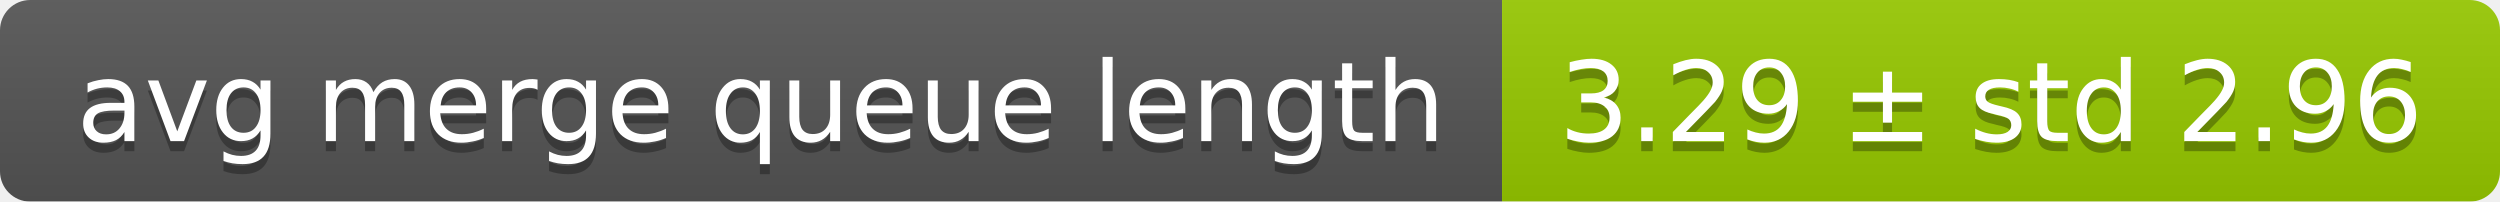
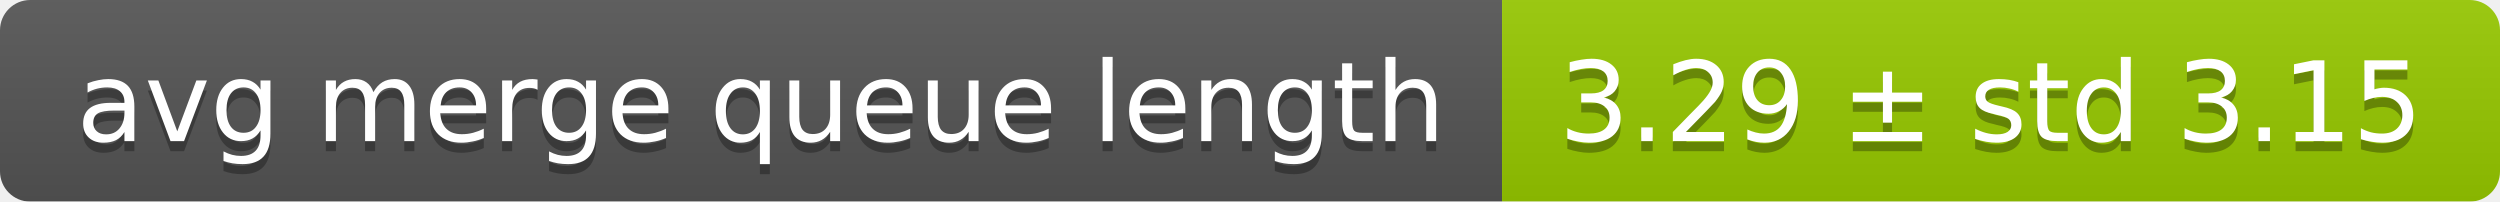
<svg xmlns="http://www.w3.org/2000/svg" width="248" height="20">
  <linearGradient id="smooth" x2="0" y2="100%">
    <stop offset="0" stop-color="#bbb" stop-opacity=".1" />
    <stop offset="1" stop-opacity=".1" />
  </linearGradient>
  <mask id="round">
    <rect width="248" height="20" rx="3" fill="#fff" />
  </mask>
  <g mask="url(#round)">
    <rect width="149" height="20" fill="#555" />
    <rect x="149" width="99" height="20" fill="#97ca00" />
    <rect width="248" height="20" fill="url(#smooth)" />
  </g>
  <g fill="#fff" text-anchor="middle" font-family="DejaVu Sans,Verdana,Geneva,sans-serif" font-size="11">
    <text x="75.5" y="15" fill="#010101" fill-opacity=".3">avg merge queue length</text>
    <text x="75.5" y="14">avg merge queue length</text>
-     <text x="197.5" y="15" fill="#010101" fill-opacity=".3">3.29 ± std 2.96</text>
-     <text x="197.5" y="14">3.29 ± std 2.96</text>
+     <text x="197.5" y="15" fill="#010101" fill-opacity=".3">3.29 ± std 3.15</text>
+     <text x="197.5" y="14">3.29 ± std 3.15</text>
  </g>
</svg>
